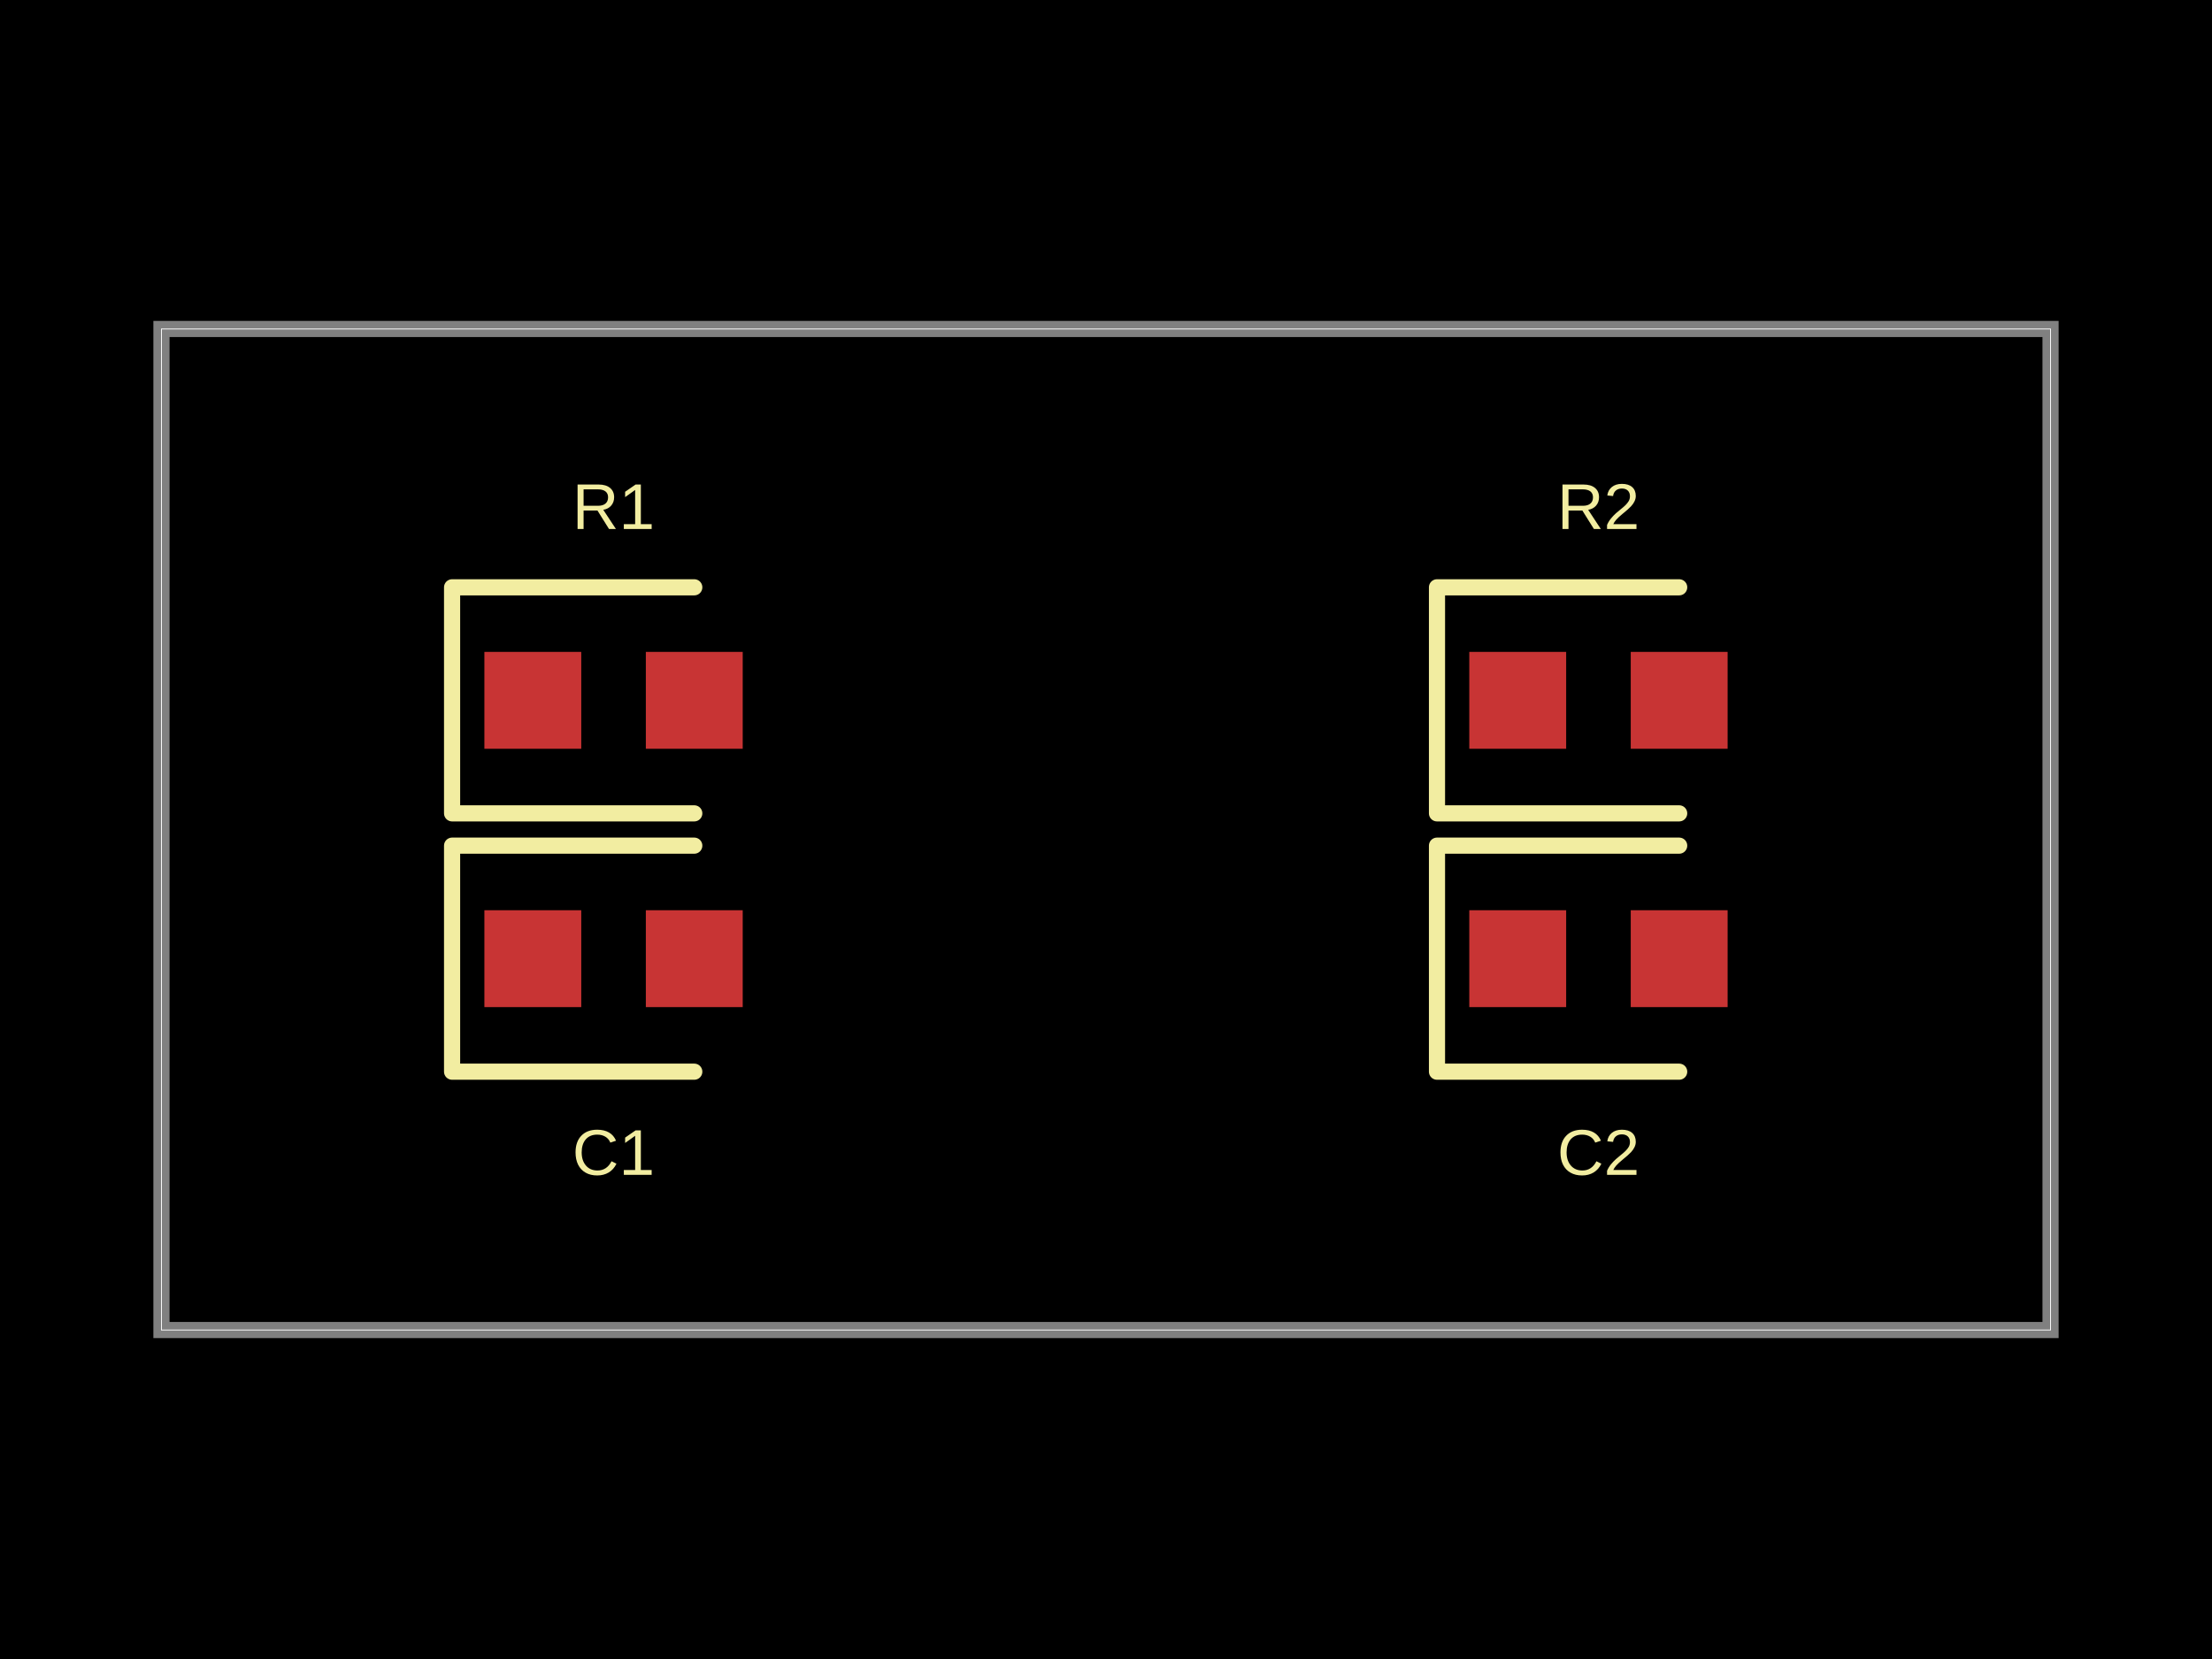
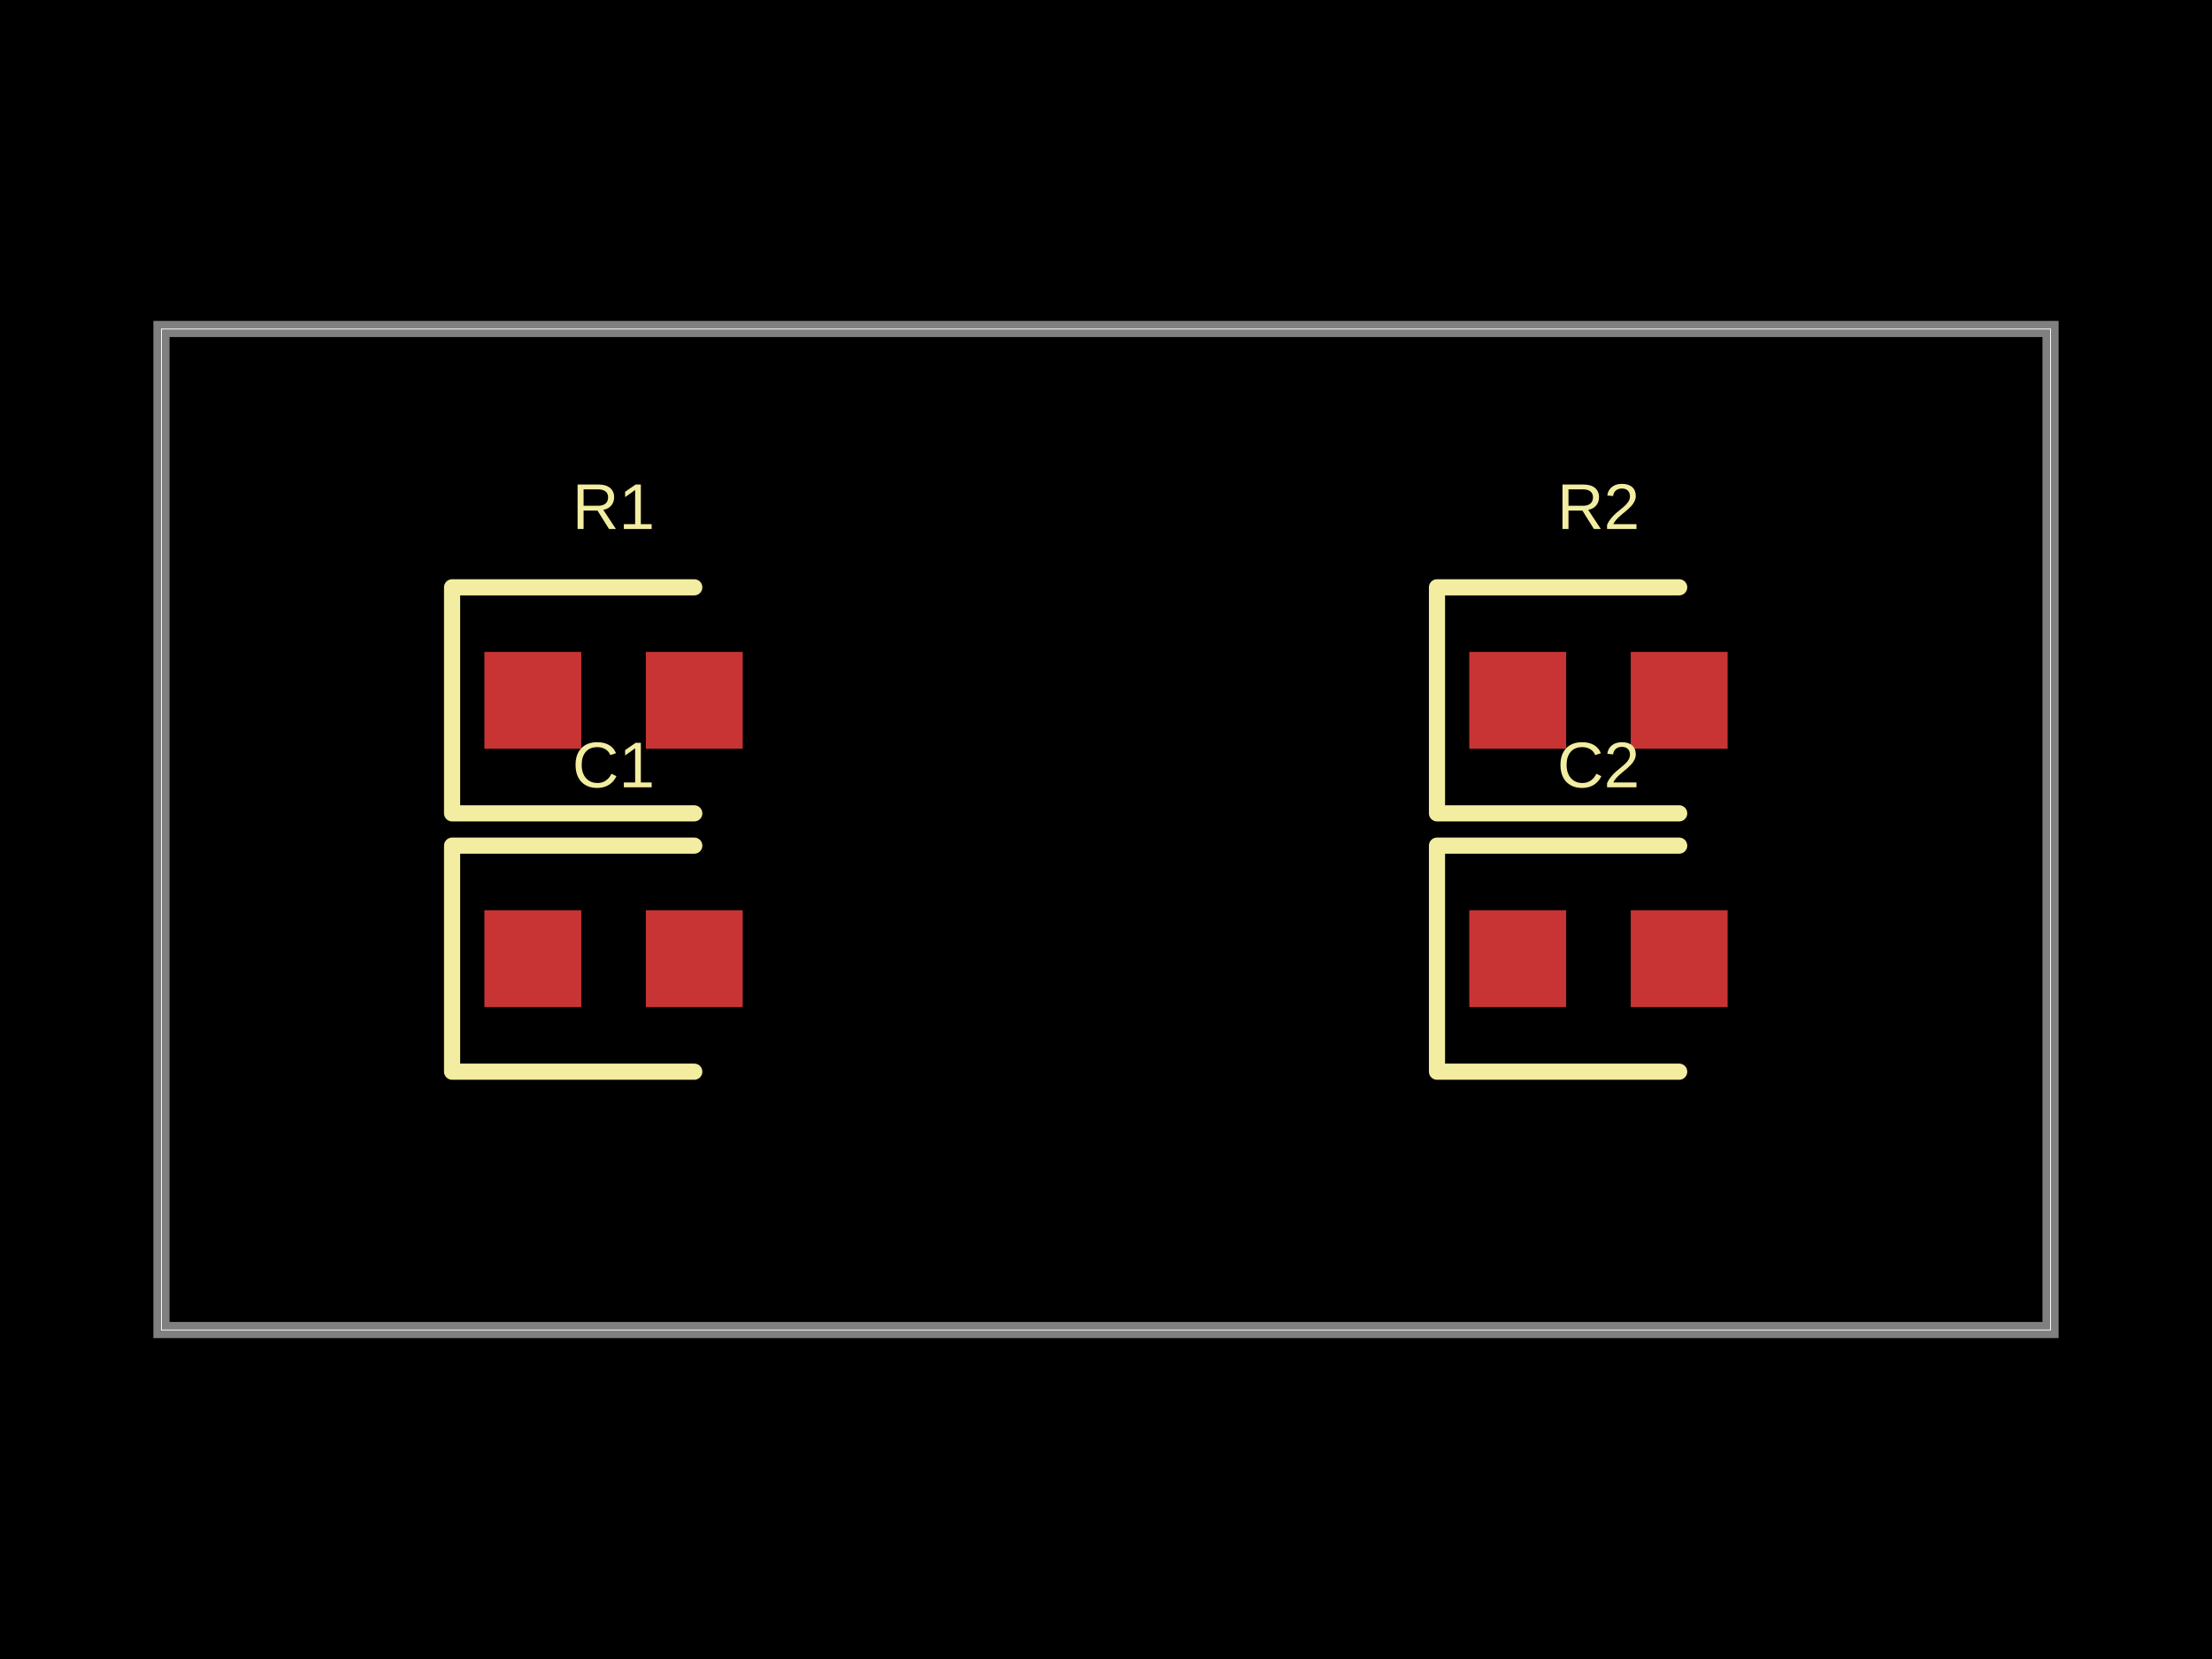
<svg xmlns="http://www.w3.org/2000/svg" width="800" height="600" data-software-used-string="@tscircuit/core@0.0.675">
  <style />
  <rect class="boundary" x="0" y="0" fill="#000" width="800" height="600" />
  <rect class="pcb-boundary" fill="none" stroke="#fff" stroke-width="0.3" x="58.394" y="118.978" width="683.212" height="362.044" />
  <path class="pcb-board" d="M 58.394 481.022 L 741.606 481.022 L 741.606 118.978 L 58.394 118.978 Z" fill="none" stroke="rgba(255, 255, 255, 0.5)" stroke-width="5.839" />
  <rect class="pcb-pad" fill="rgb(200, 52, 52)" x="175.182" y="235.766" width="35.036" height="35.036" data-layer="top" />
  <rect class="pcb-pad" fill="rgb(200, 52, 52)" x="233.577" y="235.766" width="35.036" height="35.036" data-layer="top" />
  <rect class="pcb-pad" fill="rgb(200, 52, 52)" x="175.182" y="329.197" width="35.036" height="35.036" data-layer="top" />
  <rect class="pcb-pad" fill="rgb(200, 52, 52)" x="233.577" y="329.197" width="35.036" height="35.036" data-layer="top" />
  <rect class="pcb-pad" fill="rgb(200, 52, 52)" x="531.387" y="235.766" width="35.036" height="35.036" data-layer="top" />
  <rect class="pcb-pad" fill="rgb(200, 52, 52)" x="589.781" y="235.766" width="35.036" height="35.036" data-layer="top" />
  <rect class="pcb-pad" fill="rgb(200, 52, 52)" x="531.387" y="329.197" width="35.036" height="35.036" data-layer="top" />
  <rect class="pcb-pad" fill="rgb(200, 52, 52)" x="589.781" y="329.197" width="35.036" height="35.036" data-layer="top" />
  <path class="pcb-silkscreen pcb-silkscreen-top" d="M 251.095 212.409 L 163.504 212.409 L 163.504 294.161 L 251.095 294.161" fill="none" stroke="#f2eda1" stroke-width="5.839" stroke-linecap="round" stroke-linejoin="round" data-pcb-component-id="pcb_component_0" data-pcb-silkscreen-path-id="pcb_silkscreen_path_0" />
  <path class="pcb-silkscreen pcb-silkscreen-top" d="M 251.095 305.839 L 163.504 305.839 L 163.504 387.591 L 251.095 387.591" fill="none" stroke="#f2eda1" stroke-width="5.839" stroke-linecap="round" stroke-linejoin="round" data-pcb-component-id="pcb_component_1" data-pcb-silkscreen-path-id="pcb_silkscreen_path_1" />
  <path class="pcb-silkscreen pcb-silkscreen-top" d="M 607.299 212.409 L 519.708 212.409 L 519.708 294.161 L 607.299 294.161" fill="none" stroke="#f2eda1" stroke-width="5.839" stroke-linecap="round" stroke-linejoin="round" data-pcb-component-id="pcb_component_2" data-pcb-silkscreen-path-id="pcb_silkscreen_path_2" />
  <path class="pcb-silkscreen pcb-silkscreen-top" d="M 607.299 305.839 L 519.708 305.839 L 519.708 387.591 L 607.299 387.591" fill="none" stroke="#f2eda1" stroke-width="5.839" stroke-linecap="round" stroke-linejoin="round" data-pcb-component-id="pcb_component_3" data-pcb-silkscreen-path-id="pcb_silkscreen_path_3" />
  <text x="0" y="0" dx="0" dy="0" fill="#f2eda1" font-family="Arial, sans-serif" font-size="23.358" text-anchor="middle" dominant-baseline="central" transform="matrix(1,0,0,1,221.8978,183.2117)" class="pcb-silkscreen-text pcb-silkscreen-top" data-pcb-silkscreen-text-id="pcb_component_0" stroke="none">R1</text>
-   <text x="0" y="0" dx="0" dy="0" fill="#f2eda1" font-family="Arial, sans-serif" font-size="23.358" text-anchor="middle" dominant-baseline="central" transform="matrix(1,0,0,1,221.8978,416.7883)" class="pcb-silkscreen-text pcb-silkscreen-top" data-pcb-silkscreen-text-id="pcb_component_1" stroke="none">C1</text>
+   <text x="0" y="0" dx="0" dy="0" fill="#f2eda1" font-family="Arial, sans-serif" font-size="23.358" text-anchor="middle" dominant-baseline="central" transform="matrix(1,0,0,1,221.8978,276.6423)" class="pcb-silkscreen-text pcb-silkscreen-top" data-pcb-silkscreen-text-id="pcb_component_1" stroke="none">C1</text>
  <text x="0" y="0" dx="0" dy="0" fill="#f2eda1" font-family="Arial, sans-serif" font-size="23.358" text-anchor="middle" dominant-baseline="central" transform="matrix(1,0,0,1,578.1022,183.2117)" class="pcb-silkscreen-text pcb-silkscreen-top" data-pcb-silkscreen-text-id="pcb_component_2" stroke="none">R2</text>
-   <text x="0" y="0" dx="0" dy="0" fill="#f2eda1" font-family="Arial, sans-serif" font-size="23.358" text-anchor="middle" dominant-baseline="central" transform="matrix(1,0,0,1,578.1022,416.7883)" class="pcb-silkscreen-text pcb-silkscreen-top" data-pcb-silkscreen-text-id="pcb_component_3" stroke="none">C2</text>
+   <text x="0" y="0" dx="0" dy="0" fill="#f2eda1" font-family="Arial, sans-serif" font-size="23.358" text-anchor="middle" dominant-baseline="central" transform="matrix(1,0,0,1,578.1022,276.6423)" class="pcb-silkscreen-text pcb-silkscreen-top" data-pcb-silkscreen-text-id="pcb_component_3" stroke="none">C2</text>
</svg>
